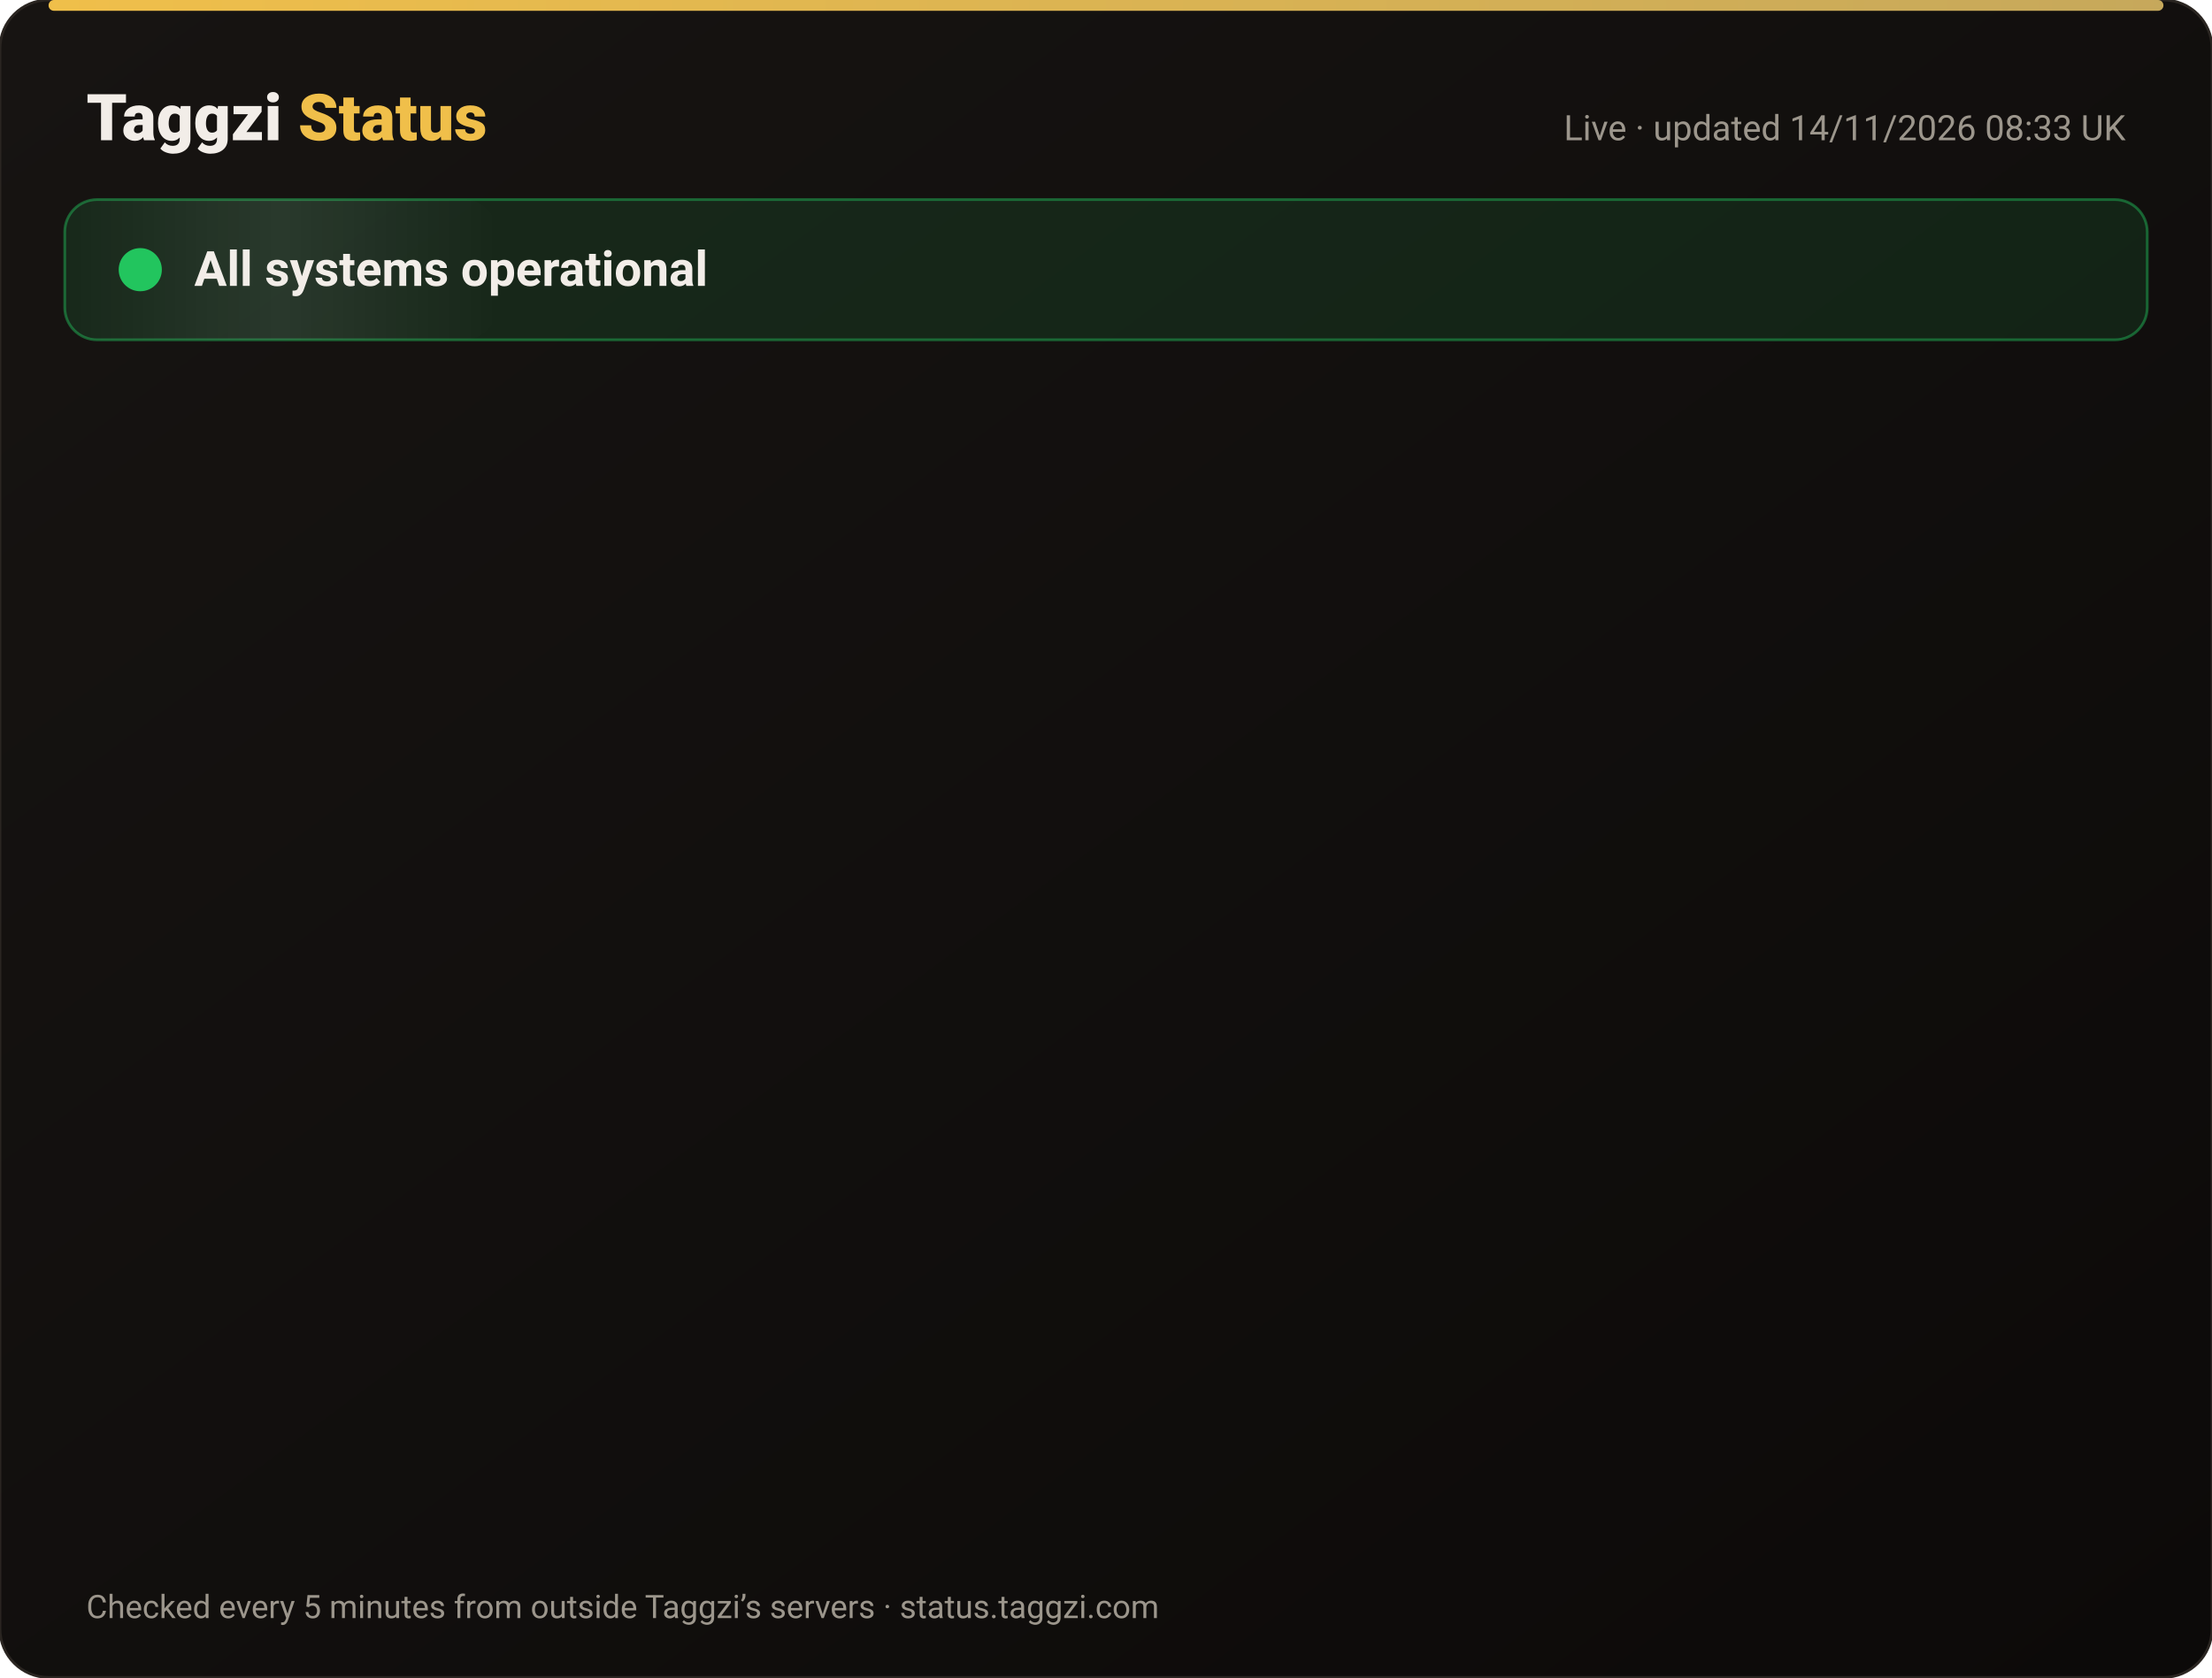
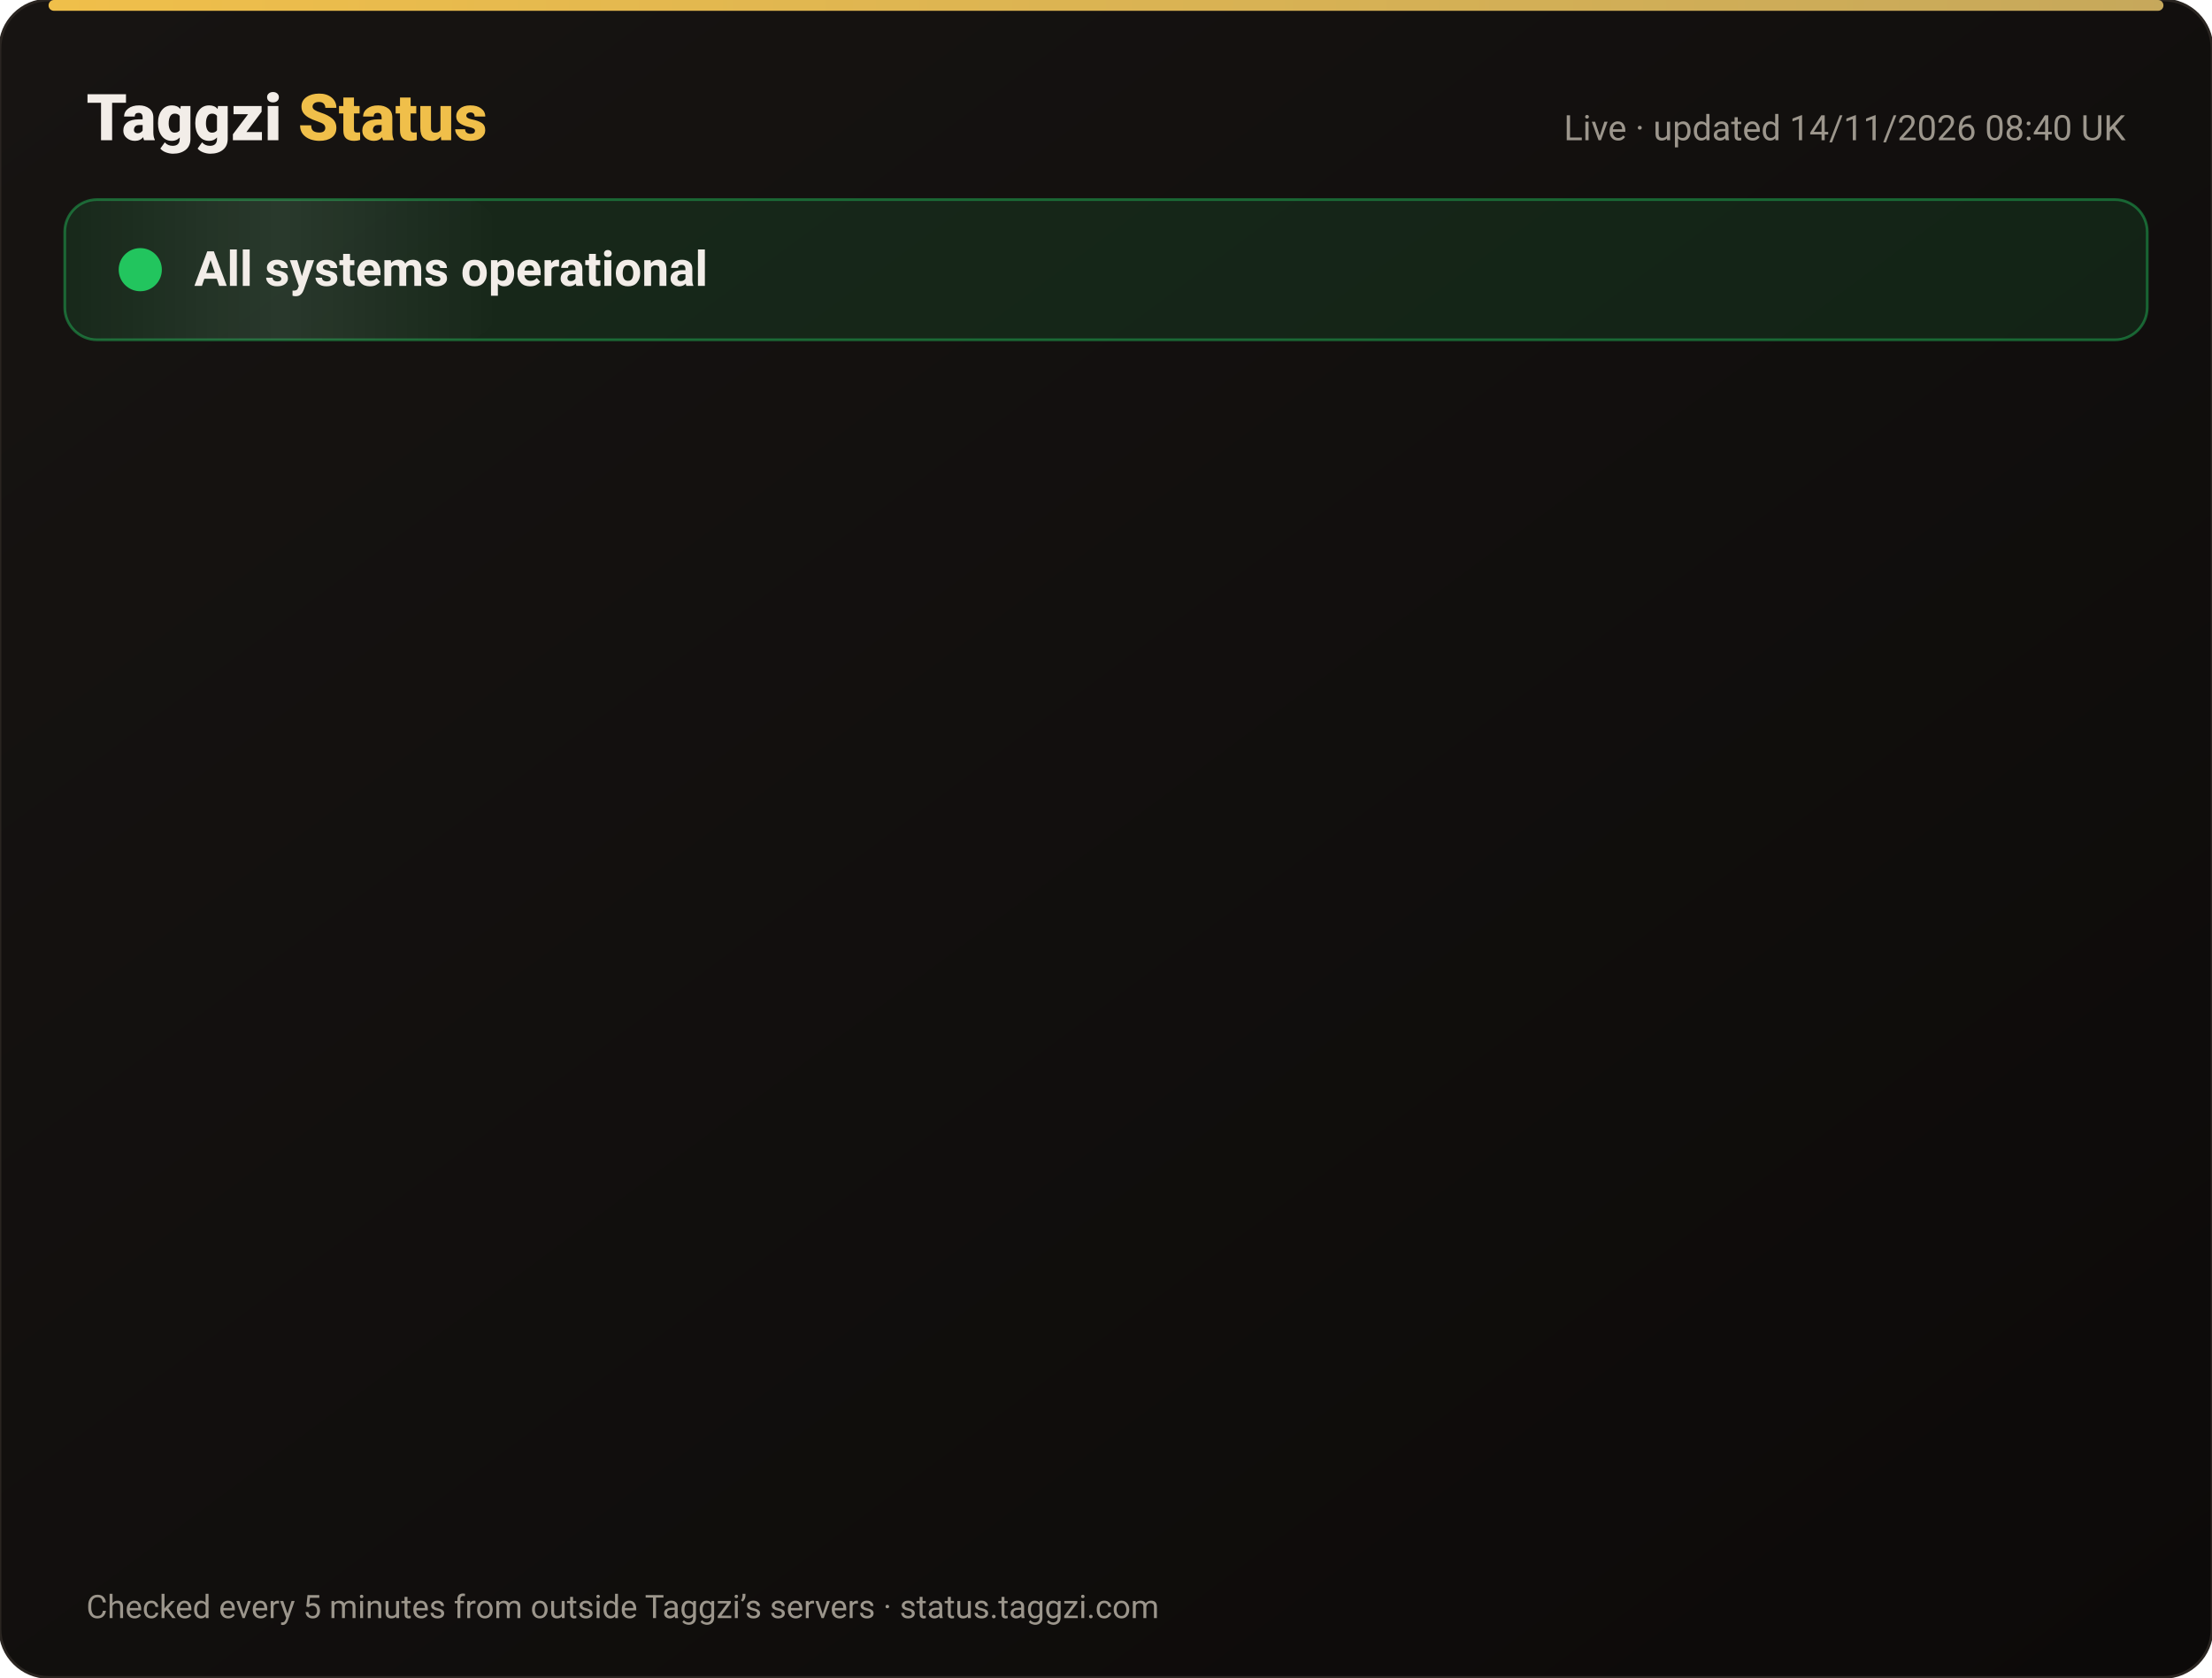
<svg xmlns="http://www.w3.org/2000/svg" width="820" height="622" viewBox="0 0 820 622" font-family="-apple-system,Segoe UI,Roboto,Helvetica,Arial,sans-serif">
  <defs>
    <linearGradient id="bg" x1="0" y1="0" x2="1" y2="1">
      <stop offset="0" stop-color="#171412" />
      <stop offset="1" stop-color="#0C0A09" />
    </linearGradient>
    <linearGradient id="gold" x1="0" x2="1">
      <stop offset="0" stop-color="#F0BF4A" />
      <stop offset="1" stop-color="#c6a85b" />
    </linearGradient>
    <linearGradient id="shine" x1="0" x2="1">
      <stop offset="0" stop-color="#fff" stop-opacity="0" />
      <stop offset=".5" stop-color="#fff" stop-opacity=".08" />
      <stop offset="1" stop-color="#fff" stop-opacity="0" />
    </linearGradient>
  </defs>
  <rect width="820" height="622" rx="18" fill="url(#bg)" stroke="#2a2521" />
  <rect x="18" y="0" width="784" height="4" rx="2" fill="url(#gold)" />
  <text x="32" y="52" font-size="24" font-weight="800" fill="#F2EDE8">Taggzi <tspan fill="#F0BF4A">Status</tspan>
  </text>
-   <text x="788" y="52" font-size="13" fill="#9C968C" text-anchor="end">Live · updated 14/11/2026 08:33 UK</text>
+   <text x="788" y="52" font-size="13" fill="#9C968C" text-anchor="end">Live · updated 14/11/2026 08:40 UK</text>
  <rect x="24" y="74" width="772" height="52" rx="12" fill="#22c55e" fill-opacity=".12" stroke="#22c55e" stroke-opacity=".45" />
  <rect x="24" y="74" width="160" height="52" rx="12" fill="url(#shine)">
    <animate attributeName="x" from="-160" to="820" dur="4s" repeatCount="indefinite" />
  </rect>
  <circle cx="52" cy="100" r="7" fill="#22c55e" />
  <circle cx="52" cy="100" r="7" fill="none" stroke="#22c55e" stroke-width="2">
    <animate attributeName="r" values="7;15;7" dur="2s" repeatCount="indefinite" />
    <animate attributeName="opacity" values=".9;0;.9" dur="2s" repeatCount="indefinite" />
  </circle>
  <text x="72" y="106" font-size="18" font-weight="700" fill="#F2EDE8">All systems operational</text>
  <g opacity="0">
    <animate attributeName="opacity" from="0" to="1" begin="0.00s" dur=".6s" fill="freeze" />
    <line x1="32" y1="188" x2="788" y2="188" stroke="#2a2521" />
    <circle cx="44" cy="166" r="6" fill="#22c55e">
      <animate attributeName="opacity" values="1;.45;1" dur="2.4s" begin="0.00s" repeatCount="indefinite" />
    </circle>
    <text x="62" y="171" font-size="15" font-weight="650" fill="#F2EDE8">Website</text>
    <text x="630" y="171" font-size="13" fill="#9C968C" text-anchor="end">99.97% uptime</text>
    <rect x="648" y="154" width="140" height="24" rx="12" fill="#22c55e" fill-opacity=".14" stroke="#22c55e" stroke-opacity=".5" />
    <text x="718" y="171" font-size="12" font-weight="700" fill="#22c55e" text-anchor="middle">Operational</text>
  </g>
  <g opacity="0">
    <animate attributeName="opacity" from="0" to="1" begin="0.15s" dur=".6s" fill="freeze" />
    <line x1="32" y1="234" x2="788" y2="234" stroke="#2a2521" />
    <circle cx="44" cy="212" r="6" fill="#22c55e">
      <animate attributeName="opacity" values="1;.45;1" dur="2.4s" begin="0.15s" repeatCount="indefinite" />
    </circle>
    <text x="62" y="217" font-size="15" font-weight="650" fill="#F2EDE8">Tag scans</text>
    <text x="630" y="217" font-size="13" fill="#9C968C" text-anchor="end">99.97% uptime</text>
    <rect x="648" y="200" width="140" height="24" rx="12" fill="#22c55e" fill-opacity=".14" stroke="#22c55e" stroke-opacity=".5" />
    <text x="718" y="217" font-size="12" font-weight="700" fill="#22c55e" text-anchor="middle">Operational</text>
  </g>
  <g opacity="0">
    <animate attributeName="opacity" from="0" to="1" begin="0.30s" dur=".6s" fill="freeze" />
    <line x1="32" y1="280" x2="788" y2="280" stroke="#2a2521" />
    <circle cx="44" cy="258" r="6" fill="#22c55e">
      <animate attributeName="opacity" values="1;.45;1" dur="2.4s" begin="0.30s" repeatCount="indefinite" />
    </circle>
    <text x="62" y="263" font-size="15" font-weight="650" fill="#F2EDE8">Manual tag lookup</text>
    <text x="630" y="263" font-size="13" fill="#9C968C" text-anchor="end">99.97% uptime</text>
    <rect x="648" y="246" width="140" height="24" rx="12" fill="#22c55e" fill-opacity=".14" stroke="#22c55e" stroke-opacity=".5" />
    <text x="718" y="263" font-size="12" font-weight="700" fill="#22c55e" text-anchor="middle">Operational</text>
  </g>
  <g opacity="0">
    <animate attributeName="opacity" from="0" to="1" begin="0.45s" dur=".6s" fill="freeze" />
    <line x1="32" y1="326" x2="788" y2="326" stroke="#2a2521" />
    <circle cx="44" cy="304" r="6" fill="#22c55e">
      <animate attributeName="opacity" values="1;.45;1" dur="2.4s" begin="0.45s" repeatCount="indefinite" />
    </circle>
    <text x="62" y="309" font-size="15" font-weight="650" fill="#F2EDE8">App &amp; login</text>
    <text x="630" y="309" font-size="13" fill="#9C968C" text-anchor="end">99.97% uptime</text>
    <rect x="648" y="292" width="140" height="24" rx="12" fill="#22c55e" fill-opacity=".14" stroke="#22c55e" stroke-opacity=".5" />
    <text x="718" y="309" font-size="12" font-weight="700" fill="#22c55e" text-anchor="middle">Operational</text>
  </g>
  <g opacity="0">
    <animate attributeName="opacity" from="0" to="1" begin="0.60s" dur=".6s" fill="freeze" />
    <line x1="32" y1="372" x2="788" y2="372" stroke="#2a2521" />
    <circle cx="44" cy="350" r="6" fill="#22c55e">
      <animate attributeName="opacity" values="1;.45;1" dur="2.4s" begin="0.60s" repeatCount="indefinite" />
    </circle>
    <text x="62" y="355" font-size="15" font-weight="650" fill="#F2EDE8">Community alerts</text>
    <text x="630" y="355" font-size="13" fill="#9C968C" text-anchor="end">99.97% uptime</text>
    <rect x="648" y="338" width="140" height="24" rx="12" fill="#22c55e" fill-opacity=".14" stroke="#22c55e" stroke-opacity=".5" />
    <text x="718" y="355" font-size="12" font-weight="700" fill="#22c55e" text-anchor="middle">Operational</text>
  </g>
  <g opacity="0">
    <animate attributeName="opacity" from="0" to="1" begin="0.75s" dur=".6s" fill="freeze" />
    <line x1="32" y1="418" x2="788" y2="418" stroke="#2a2521" />
    <circle cx="44" cy="396" r="6" fill="#22c55e">
      <animate attributeName="opacity" values="1;.45;1" dur="2.4s" begin="0.75s" repeatCount="indefinite" />
    </circle>
    <text x="62" y="401" font-size="15" font-weight="650" fill="#F2EDE8">Private calling</text>
    <text x="630" y="401" font-size="13" fill="#9C968C" text-anchor="end">99.97% uptime</text>
    <rect x="648" y="384" width="140" height="24" rx="12" fill="#22c55e" fill-opacity=".14" stroke="#22c55e" stroke-opacity=".5" />
    <text x="718" y="401" font-size="12" font-weight="700" fill="#22c55e" text-anchor="middle">Operational</text>
  </g>
  <g opacity="0">
    <animate attributeName="opacity" from="0" to="1" begin="0.90s" dur=".6s" fill="freeze" />
    <line x1="32" y1="464" x2="788" y2="464" stroke="#2a2521" />
    <circle cx="44" cy="442" r="6" fill="#22c55e">
      <animate attributeName="opacity" values="1;.45;1" dur="2.4s" begin="0.90s" repeatCount="indefinite" />
    </circle>
    <text x="62" y="447" font-size="15" font-weight="650" fill="#F2EDE8">Payments</text>
    <text x="630" y="447" font-size="13" fill="#9C968C" text-anchor="end">99.96% uptime</text>
    <rect x="648" y="430" width="140" height="24" rx="12" fill="#22c55e" fill-opacity=".14" stroke="#22c55e" stroke-opacity=".5" />
    <text x="718" y="447" font-size="12" font-weight="700" fill="#22c55e" text-anchor="middle">Operational</text>
  </g>
  <g opacity="0">
    <animate attributeName="opacity" from="0" to="1" begin="1.05s" dur=".6s" fill="freeze" />
    <line x1="32" y1="510" x2="788" y2="510" stroke="#2a2521" />
    <circle cx="44" cy="488" r="6" fill="#22c55e">
      <animate attributeName="opacity" values="1;.45;1" dur="2.4s" begin="1.05s" repeatCount="indefinite" />
    </circle>
    <text x="62" y="493" font-size="15" font-weight="650" fill="#F2EDE8">Email &amp; support</text>
    <text x="630" y="493" font-size="13" fill="#9C968C" text-anchor="end">99.97% uptime</text>
    <rect x="648" y="476" width="140" height="24" rx="12" fill="#22c55e" fill-opacity=".14" stroke="#22c55e" stroke-opacity=".5" />
    <text x="718" y="493" font-size="12" font-weight="700" fill="#22c55e" text-anchor="middle">Operational</text>
  </g>
  <g opacity="0">
    <animate attributeName="opacity" from="0" to="1" begin="1.20s" dur=".6s" fill="freeze" />
    <line x1="32" y1="556" x2="788" y2="556" stroke="#2a2521" />
    <circle cx="44" cy="534" r="6" fill="#22c55e">
      <animate attributeName="opacity" values="1;.45;1" dur="2.4s" begin="1.20s" repeatCount="indefinite" />
    </circle>
    <text x="62" y="539" font-size="15" font-weight="650" fill="#F2EDE8">Secure connection (SSL)</text>
    <text x="630" y="539" font-size="13" fill="#9C968C" text-anchor="end">100.00% uptime</text>
    <rect x="648" y="522" width="140" height="24" rx="12" fill="#22c55e" fill-opacity=".14" stroke="#22c55e" stroke-opacity=".5" />
    <text x="718" y="539" font-size="12" font-weight="700" fill="#22c55e" text-anchor="middle">Operational</text>
  </g>
  <text x="32" y="600" font-size="12" fill="#9C968C">Checked every 5 minutes from outside Taggzi’s servers · status.taggzi.com</text>
</svg>
